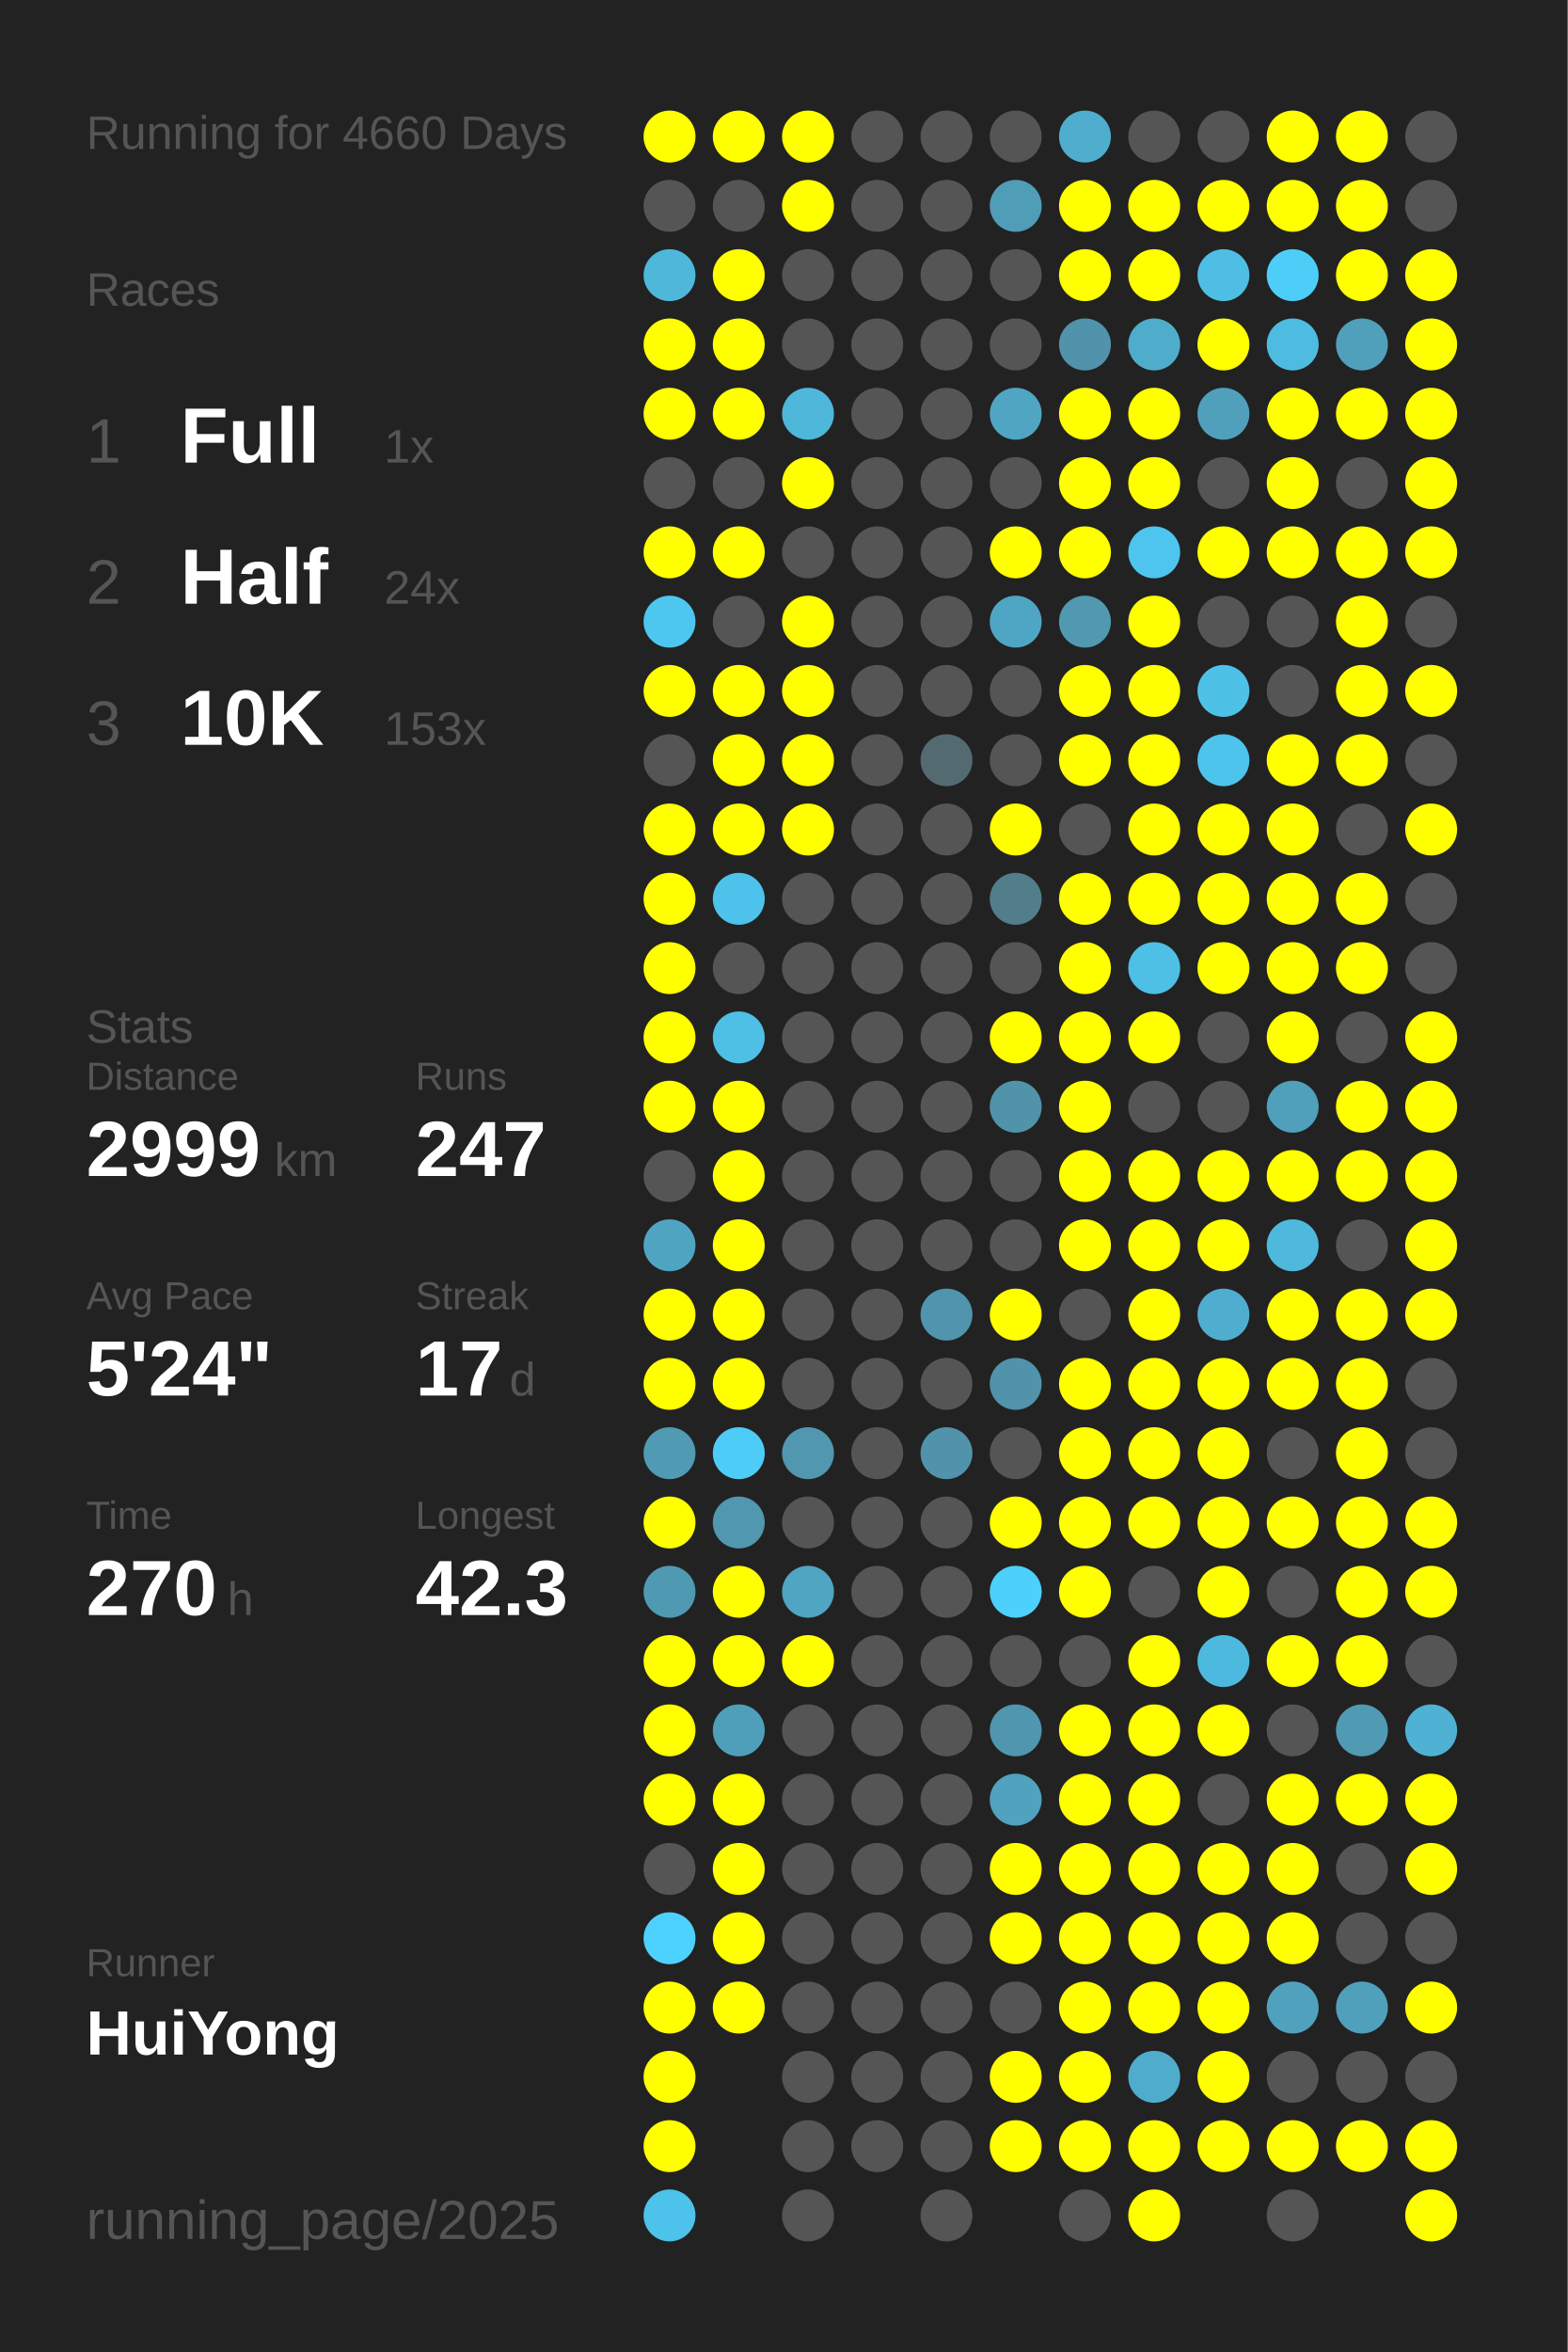
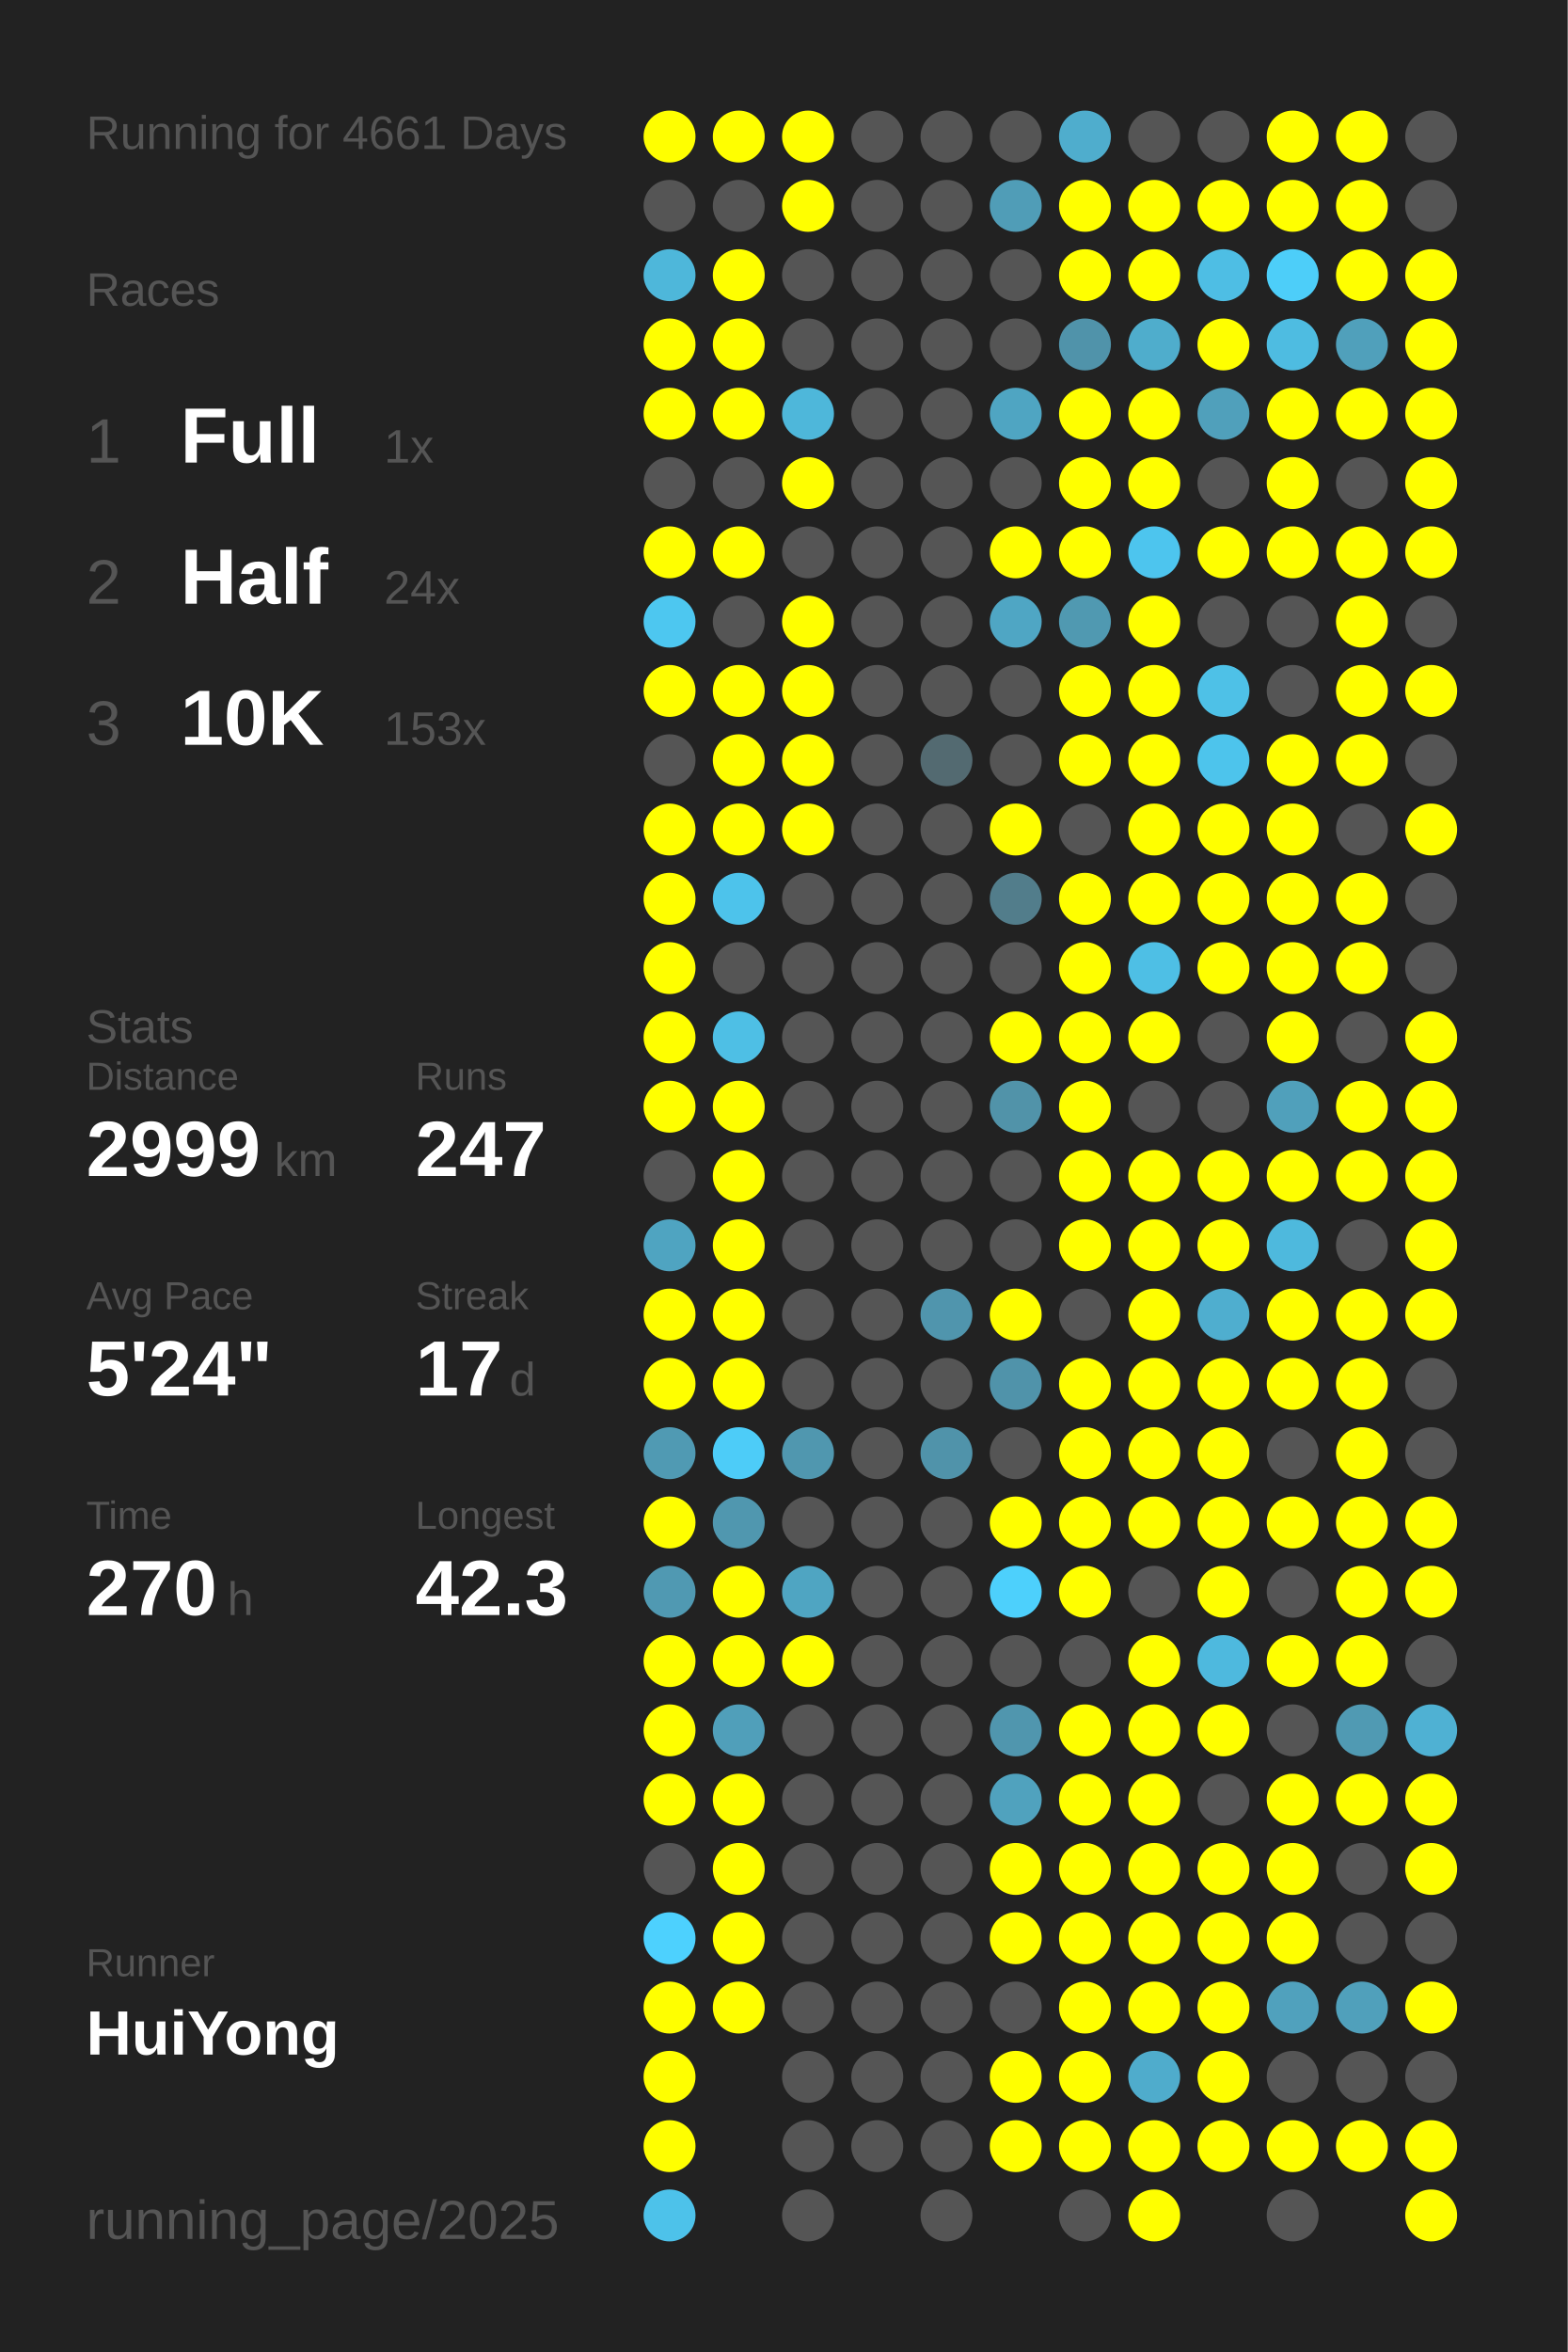
<svg xmlns="http://www.w3.org/2000/svg" baseProfile="full" height="300mm" version="1.1" viewBox="0,0,200,300" width="200mm">
  <defs />
  <rect fill="#222222" height="300" width="200" x="0" y="0" />
-   <text fill="#555555" style="font-size:6px; font-family:Arial;" x="11" y="19">Running for 4660 Days</text>
+   <text fill="#555555" style="font-size:6px; font-family:Arial;" x="11" y="19">Running for 4661 Days</text>
  <text fill="#555555" style="font-size:6px; font-family:Arial;" x="11" y="39">Races</text>
  <text fill="#555555" style="font-size:8px; font-family:Arial;" x="11" y="59">1</text>
  <text fill="#FFFFFF" style="font-size:10px; font-family:Arial; font-weight:bold;" x="23" y="59">Full</text>
  <text fill="#555555" style="font-size:6px; font-family:Arial;" x="49" y="59">1x</text>
  <text fill="#555555" style="font-size:8px; font-family:Arial;" x="11" y="77">2</text>
  <text fill="#FFFFFF" style="font-size:10px; font-family:Arial; font-weight:bold;" x="23" y="77">Half</text>
  <text fill="#555555" style="font-size:6px; font-family:Arial;" x="49" y="77">24x</text>
  <text fill="#555555" style="font-size:8px; font-family:Arial;" x="11" y="95">3</text>
  <text fill="#FFFFFF" style="font-size:10px; font-family:Arial; font-weight:bold;" x="23" y="95">10K</text>
  <text fill="#555555" style="font-size:6px; font-family:Arial;" x="49" y="95">153x</text>
  <text fill="#555555" style="font-size:6px; font-family:Arial;" x="11" y="133">Stats</text>
  <text fill="#555555" style="font-size:5px; font-family:Arial;" x="11" y="139">Distance</text>
  <text fill="#FFFFFF" style="font-size:10px; font-family:Arial; font-weight:bold;" x="11" y="150">2999</text>
  <text fill="#555555" style="font-size:6px; font-family:Arial;" x="35" y="150">km</text>
  <text fill="#555555" style="font-size:5px; font-family:Arial;" x="53" y="139">Runs</text>
  <text fill="#FFFFFF" style="font-size:10px; font-family:Arial; font-weight:bold;" x="53" y="150">247</text>
  <text fill="#555555" style="font-size:5px; font-family:Arial;" x="11" y="167">Avg Pace</text>
  <text fill="#FFFFFF" style="font-size:10px; font-family:Arial; font-weight:bold;" x="11" y="178">5'24"</text>
  <text fill="#555555" style="font-size:5px; font-family:Arial;" x="53" y="167">Streak</text>
  <text fill="#FFFFFF" style="font-size:10px; font-family:Arial; font-weight:bold;" x="53" y="178">17</text>
  <text fill="#555555" style="font-size:6px; font-family:Arial;" x="65" y="178">d</text>
  <text fill="#555555" style="font-size:5px; font-family:Arial;" x="11" y="195">Time</text>
  <text fill="#FFFFFF" style="font-size:10px; font-family:Arial; font-weight:bold;" x="11" y="206">270</text>
  <text fill="#555555" style="font-size:6px; font-family:Arial;" x="29" y="206">h</text>
  <text fill="#555555" style="font-size:5px; font-family:Arial;" x="53" y="195">Longest</text>
  <text fill="#FFFFFF" style="font-size:10px; font-family:Arial; font-weight:bold;" x="53" y="206">42.3</text>
  <text fill="#555555" style="font-size:5px; font-family:Arial;" x="11" y="252.065">Runner</text>
  <text fill="#FFFFFF" style="font-size:8px; font-family:Arial; font-weight:bold;" x="11" y="262.065">HuiYong</text>
  <text fill="#555555" style="font-size:7px; font-family:Arial;" x="11" y="285.581">running_page/2025</text>
  <circle cx="85.417" cy="17.419" fill="#FFFF00" r="3.312" />
  <circle cx="85.417" cy="26.258" fill="#555555" r="3.312" />
  <circle cx="85.417" cy="35.097" fill="#4eb7da" r="3.312" />
  <circle cx="85.417" cy="43.935" fill="#FFFF00" r="3.312" />
  <circle cx="85.417" cy="52.774" fill="#FFFF00" r="3.312" />
  <circle cx="85.417" cy="61.613" fill="#555555" r="3.312" />
  <circle cx="85.417" cy="70.452" fill="#FFFF00" r="3.312" />
  <circle cx="85.417" cy="79.29" fill="#4dc7f0" r="3.312" />
  <circle cx="85.417" cy="88.129" fill="#FFFF00" r="3.312" />
  <circle cx="85.417" cy="96.968" fill="#555555" r="3.312" />
  <circle cx="85.417" cy="105.806" fill="#FFFF00" r="3.312" />
  <circle cx="85.417" cy="114.645" fill="#FFFF00" r="3.312" />
  <circle cx="85.417" cy="123.484" fill="#FFFF00" r="3.312" />
  <circle cx="85.417" cy="132.323" fill="#FFFF00" r="3.312" />
  <circle cx="85.417" cy="141.161" fill="#FFFF00" r="3.312" />
  <circle cx="85.417" cy="150" fill="#555555" r="3.312" />
  <circle cx="85.417" cy="158.839" fill="#4fa4c1" r="3.312" />
  <circle cx="85.417" cy="167.677" fill="#FFFF00" r="3.312" />
  <circle cx="85.417" cy="176.516" fill="#FFFF00" r="3.312" />
  <circle cx="85.417" cy="185.355" fill="#509ab3" r="3.312" />
  <circle cx="85.417" cy="194.194" fill="#FFFF00" r="3.312" />
  <circle cx="85.417" cy="203.032" fill="#5099b2" r="3.312" />
  <circle cx="85.417" cy="211.871" fill="#FFFF00" r="3.312" />
  <circle cx="85.417" cy="220.71" fill="#FFFF00" r="3.312" />
  <circle cx="85.417" cy="229.548" fill="#FFFF00" r="3.312" />
  <circle cx="85.417" cy="238.387" fill="#555555" r="3.312" />
  <circle cx="85.417" cy="247.226" fill="#4dd1fe" r="3.312" />
  <circle cx="85.417" cy="256.065" fill="#FFFF00" r="3.312" />
  <circle cx="85.417" cy="264.903" fill="#FFFF00" r="3.312" />
  <circle cx="85.417" cy="273.742" fill="#FFFF00" r="3.312" />
  <circle cx="85.417" cy="282.581" fill="#4dc2ea" r="3.312" />
  <circle cx="94.25" cy="17.419" fill="#FFFF00" r="3.312" />
  <circle cx="94.25" cy="26.258" fill="#555555" r="3.312" />
  <circle cx="94.25" cy="35.097" fill="#FFFF00" r="3.312" />
  <circle cx="94.25" cy="43.935" fill="#FFFF00" r="3.312" />
  <circle cx="94.25" cy="52.774" fill="#FFFF00" r="3.312" />
  <circle cx="94.25" cy="61.613" fill="#555555" r="3.312" />
  <circle cx="94.25" cy="70.452" fill="#FFFF00" r="3.312" />
  <circle cx="94.25" cy="79.29" fill="#555555" r="3.312" />
  <circle cx="94.25" cy="88.129" fill="#FFFF00" r="3.312" />
  <circle cx="94.25" cy="96.968" fill="#FFFF00" r="3.312" />
  <circle cx="94.25" cy="105.806" fill="#FFFF00" r="3.312" />
  <circle cx="94.25" cy="114.645" fill="#4dc3eb" r="3.312" />
  <circle cx="94.25" cy="123.484" fill="#555555" r="3.312" />
  <circle cx="94.25" cy="132.323" fill="#4ebfe5" r="3.312" />
  <circle cx="94.25" cy="141.161" fill="#FFFF00" r="3.312" />
  <circle cx="94.25" cy="150" fill="#FFFF00" r="3.312" />
  <circle cx="94.25" cy="158.839" fill="#FFFF00" r="3.312" />
  <circle cx="94.25" cy="167.677" fill="#FFFF00" r="3.312" />
  <circle cx="94.25" cy="176.516" fill="#FFFF00" r="3.312" />
  <circle cx="94.25" cy="185.355" fill="#4dccf8" r="3.312" />
  <circle cx="94.25" cy="194.194" fill="#5097af" r="3.312" />
  <circle cx="94.25" cy="203.032" fill="#FFFF00" r="3.312" />
  <circle cx="94.25" cy="211.871" fill="#FFFF00" r="3.312" />
  <circle cx="94.25" cy="220.71" fill="#509fba" r="3.312" />
  <circle cx="94.25" cy="229.548" fill="#FFFF00" r="3.312" />
  <circle cx="94.25" cy="238.387" fill="#FFFF00" r="3.312" />
  <circle cx="94.25" cy="247.226" fill="#FFFF00" r="3.312" />
  <circle cx="94.25" cy="256.065" fill="#FFFF00" r="3.312" />
  <circle cx="103.083" cy="17.419" fill="#FFFF00" r="3.312" />
  <circle cx="103.083" cy="26.258" fill="#FFFF00" r="3.312" />
  <circle cx="103.083" cy="35.097" fill="#555555" r="3.312" />
  <circle cx="103.083" cy="43.935" fill="#555555" r="3.312" />
  <circle cx="103.083" cy="52.774" fill="#4eb7da" r="3.312" />
  <circle cx="103.083" cy="61.613" fill="#FFFF00" r="3.312" />
  <circle cx="103.083" cy="70.452" fill="#555555" r="3.312" />
  <circle cx="103.083" cy="79.29" fill="#FFFF00" r="3.312" />
  <circle cx="103.083" cy="88.129" fill="#FFFF00" r="3.312" />
  <circle cx="103.083" cy="96.968" fill="#FFFF00" r="3.312" />
  <circle cx="103.083" cy="105.806" fill="#FFFF00" r="3.312" />
  <circle cx="103.083" cy="114.645" fill="#555555" r="3.312" />
  <circle cx="103.083" cy="123.484" fill="#555555" r="3.312" />
  <circle cx="103.083" cy="132.323" fill="#555555" r="3.312" />
  <circle cx="103.083" cy="141.161" fill="#555555" r="3.312" />
  <circle cx="103.083" cy="150" fill="#555555" r="3.312" />
  <circle cx="103.083" cy="158.839" fill="#555555" r="3.312" />
  <circle cx="103.083" cy="167.677" fill="#555555" r="3.312" />
  <circle cx="103.083" cy="176.516" fill="#555555" r="3.312" />
  <circle cx="103.083" cy="185.355" fill="#5097af" r="3.312" />
  <circle cx="103.083" cy="194.194" fill="#555555" r="3.312" />
  <circle cx="103.083" cy="203.032" fill="#4fa5c2" r="3.312" />
  <circle cx="103.083" cy="211.871" fill="#FFFF00" r="3.312" />
  <circle cx="103.083" cy="220.71" fill="#555555" r="3.312" />
  <circle cx="103.083" cy="229.548" fill="#555555" r="3.312" />
  <circle cx="103.083" cy="238.387" fill="#555555" r="3.312" />
  <circle cx="103.083" cy="247.226" fill="#555555" r="3.312" />
  <circle cx="103.083" cy="256.065" fill="#555555" r="3.312" />
  <circle cx="103.083" cy="264.903" fill="#555555" r="3.312" />
  <circle cx="103.083" cy="273.742" fill="#555555" r="3.312" />
  <circle cx="103.083" cy="282.581" fill="#555555" r="3.312" />
  <circle cx="111.917" cy="17.419" fill="#555555" r="3.312" />
  <circle cx="111.917" cy="26.258" fill="#555555" r="3.312" />
  <circle cx="111.917" cy="35.097" fill="#555555" r="3.312" />
  <circle cx="111.917" cy="43.935" fill="#555555" r="3.312" />
  <circle cx="111.917" cy="52.774" fill="#555555" r="3.312" />
  <circle cx="111.917" cy="61.613" fill="#555555" r="3.312" />
  <circle cx="111.917" cy="70.452" fill="#555555" r="3.312" />
  <circle cx="111.917" cy="79.29" fill="#555555" r="3.312" />
  <circle cx="111.917" cy="88.129" fill="#555555" r="3.312" />
  <circle cx="111.917" cy="96.968" fill="#555555" r="3.312" />
  <circle cx="111.917" cy="105.806" fill="#555555" r="3.312" />
  <circle cx="111.917" cy="114.645" fill="#555555" r="3.312" />
  <circle cx="111.917" cy="123.484" fill="#555555" r="3.312" />
  <circle cx="111.917" cy="132.323" fill="#555555" r="3.312" />
  <circle cx="111.917" cy="141.161" fill="#555555" r="3.312" />
  <circle cx="111.917" cy="150" fill="#555555" r="3.312" />
  <circle cx="111.917" cy="158.839" fill="#555555" r="3.312" />
  <circle cx="111.917" cy="167.677" fill="#555555" r="3.312" />
  <circle cx="111.917" cy="176.516" fill="#555555" r="3.312" />
  <circle cx="111.917" cy="185.355" fill="#555555" r="3.312" />
  <circle cx="111.917" cy="194.194" fill="#555555" r="3.312" />
  <circle cx="111.917" cy="203.032" fill="#555555" r="3.312" />
  <circle cx="111.917" cy="211.871" fill="#555555" r="3.312" />
  <circle cx="111.917" cy="220.71" fill="#555555" r="3.312" />
  <circle cx="111.917" cy="229.548" fill="#555555" r="3.312" />
  <circle cx="111.917" cy="238.387" fill="#555555" r="3.312" />
  <circle cx="111.917" cy="247.226" fill="#555555" r="3.312" />
  <circle cx="111.917" cy="256.065" fill="#555555" r="3.312" />
  <circle cx="111.917" cy="264.903" fill="#555555" r="3.312" />
  <circle cx="111.917" cy="273.742" fill="#555555" r="3.312" />
  <circle cx="120.75" cy="17.419" fill="#555555" r="3.312" />
  <circle cx="120.75" cy="26.258" fill="#555555" r="3.312" />
  <circle cx="120.75" cy="35.097" fill="#555555" r="3.312" />
  <circle cx="120.75" cy="43.935" fill="#555555" r="3.312" />
  <circle cx="120.75" cy="52.774" fill="#555555" r="3.312" />
  <circle cx="120.75" cy="61.613" fill="#555555" r="3.312" />
  <circle cx="120.75" cy="70.452" fill="#555555" r="3.312" />
  <circle cx="120.75" cy="79.29" fill="#555555" r="3.312" />
  <circle cx="120.75" cy="88.129" fill="#555555" r="3.312" />
  <circle cx="120.75" cy="96.968" fill="#536a71" r="3.312" />
  <circle cx="120.75" cy="105.806" fill="#555555" r="3.312" />
  <circle cx="120.75" cy="114.645" fill="#555555" r="3.312" />
  <circle cx="120.75" cy="123.484" fill="#555555" r="3.312" />
  <circle cx="120.75" cy="132.323" fill="#555555" r="3.312" />
  <circle cx="120.75" cy="141.161" fill="#555555" r="3.312" />
  <circle cx="120.75" cy="150" fill="#555555" r="3.312" />
  <circle cx="120.75" cy="158.839" fill="#555555" r="3.312" />
  <circle cx="120.75" cy="167.677" fill="#5095ad" r="3.312" />
  <circle cx="120.75" cy="176.516" fill="#555555" r="3.312" />
  <circle cx="120.75" cy="185.355" fill="#5093aa" r="3.312" />
  <circle cx="120.75" cy="194.194" fill="#555555" r="3.312" />
  <circle cx="120.75" cy="203.032" fill="#555555" r="3.312" />
  <circle cx="120.75" cy="211.871" fill="#555555" r="3.312" />
  <circle cx="120.75" cy="220.71" fill="#555555" r="3.312" />
  <circle cx="120.75" cy="229.548" fill="#555555" r="3.312" />
  <circle cx="120.75" cy="238.387" fill="#555555" r="3.312" />
  <circle cx="120.75" cy="247.226" fill="#555555" r="3.312" />
  <circle cx="120.75" cy="256.065" fill="#555555" r="3.312" />
  <circle cx="120.75" cy="264.903" fill="#555555" r="3.312" />
  <circle cx="120.75" cy="273.742" fill="#555555" r="3.312" />
  <circle cx="120.75" cy="282.581" fill="#555555" r="3.312" />
  <circle cx="129.583" cy="17.419" fill="#555555" r="3.312" />
  <circle cx="129.583" cy="26.258" fill="#509db7" r="3.312" />
  <circle cx="129.583" cy="35.097" fill="#555555" r="3.312" />
  <circle cx="129.583" cy="43.935" fill="#555555" r="3.312" />
  <circle cx="129.583" cy="52.774" fill="#4fa5c2" r="3.312" />
  <circle cx="129.583" cy="61.613" fill="#555555" r="3.312" />
  <circle cx="129.583" cy="70.452" fill="#FFFF00" r="3.312" />
  <circle cx="129.583" cy="79.29" fill="#4fa6c4" r="3.312" />
  <circle cx="129.583" cy="88.129" fill="#555555" r="3.312" />
  <circle cx="129.583" cy="96.968" fill="#555555" r="3.312" />
  <circle cx="129.583" cy="105.806" fill="#FFFF00" r="3.312" />
  <circle cx="129.583" cy="114.645" fill="#527d8b" r="3.312" />
  <circle cx="129.583" cy="123.484" fill="#555555" r="3.312" />
  <circle cx="129.583" cy="132.323" fill="#FFFF00" r="3.312" />
  <circle cx="129.583" cy="141.161" fill="#5193a9" r="3.312" />
  <circle cx="129.583" cy="150" fill="#555555" r="3.312" />
  <circle cx="129.583" cy="158.839" fill="#555555" r="3.312" />
  <circle cx="129.583" cy="167.677" fill="#FFFF00" r="3.312" />
  <circle cx="129.583" cy="176.516" fill="#5093aa" r="3.312" />
  <circle cx="129.583" cy="185.355" fill="#555555" r="3.312" />
  <circle cx="129.583" cy="194.194" fill="#FFFF00" r="3.312" />
  <circle cx="129.583" cy="203.032" fill="#4dd0fc" r="3.312" />
  <circle cx="129.583" cy="211.871" fill="#555555" r="3.312" />
  <circle cx="129.583" cy="220.71" fill="#5096ae" r="3.312" />
  <circle cx="129.583" cy="229.548" fill="#50a2be" r="3.312" />
  <circle cx="129.583" cy="238.387" fill="#FFFF00" r="3.312" />
  <circle cx="129.583" cy="247.226" fill="#FFFF00" r="3.312" />
  <circle cx="129.583" cy="256.065" fill="#555555" r="3.312" />
  <circle cx="129.583" cy="264.903" fill="#FFFF00" r="3.312" />
  <circle cx="129.583" cy="273.742" fill="#FFFF00" r="3.312" />
  <circle cx="138.417" cy="17.419" fill="#4fadcd" r="3.312" />
  <circle cx="138.417" cy="26.258" fill="#FFFF00" r="3.312" />
  <circle cx="138.417" cy="35.097" fill="#FFFF00" r="3.312" />
  <circle cx="138.417" cy="43.935" fill="#5093aa" r="3.312" />
  <circle cx="138.417" cy="52.774" fill="#FFFF00" r="3.312" />
  <circle cx="138.417" cy="61.613" fill="#FFFF00" r="3.312" />
  <circle cx="138.417" cy="70.452" fill="#FFFF00" r="3.312" />
  <circle cx="138.417" cy="79.29" fill="#5099b1" r="3.312" />
  <circle cx="138.417" cy="88.129" fill="#FFFF00" r="3.312" />
  <circle cx="138.417" cy="96.968" fill="#FFFF00" r="3.312" />
  <circle cx="138.417" cy="105.806" fill="#555555" r="3.312" />
  <circle cx="138.417" cy="114.645" fill="#FFFF00" r="3.312" />
  <circle cx="138.417" cy="123.484" fill="#FFFF00" r="3.312" />
  <circle cx="138.417" cy="132.323" fill="#FFFF00" r="3.312" />
  <circle cx="138.417" cy="141.161" fill="#FFFF00" r="3.312" />
  <circle cx="138.417" cy="150" fill="#FFFF00" r="3.312" />
  <circle cx="138.417" cy="158.839" fill="#FFFF00" r="3.312" />
  <circle cx="138.417" cy="167.677" fill="#555555" r="3.312" />
  <circle cx="138.417" cy="176.516" fill="#FFFF00" r="3.312" />
  <circle cx="138.417" cy="185.355" fill="#FFFF00" r="3.312" />
  <circle cx="138.417" cy="194.194" fill="#FFFF00" r="3.312" />
  <circle cx="138.417" cy="203.032" fill="#FFFF00" r="3.312" />
  <circle cx="138.417" cy="211.871" fill="#555555" r="3.312" />
  <circle cx="138.417" cy="220.71" fill="#FFFF00" r="3.312" />
  <circle cx="138.417" cy="229.548" fill="#FFFF00" r="3.312" />
  <circle cx="138.417" cy="238.387" fill="#FFFF00" r="3.312" />
  <circle cx="138.417" cy="247.226" fill="#FFFF00" r="3.312" />
  <circle cx="138.417" cy="256.065" fill="#FFFF00" r="3.312" />
  <circle cx="138.417" cy="264.903" fill="#FFFF00" r="3.312" />
  <circle cx="138.417" cy="273.742" fill="#FFFF00" r="3.312" />
  <circle cx="138.417" cy="282.581" fill="#555555" r="3.312" />
  <circle cx="147.25" cy="17.419" fill="#555555" r="3.312" />
  <circle cx="147.25" cy="26.258" fill="#FFFF00" r="3.312" />
  <circle cx="147.25" cy="35.097" fill="#FFFF00" r="3.312" />
  <circle cx="147.25" cy="43.935" fill="#4fadcc" r="3.312" />
  <circle cx="147.25" cy="52.774" fill="#FFFF00" r="3.312" />
  <circle cx="147.25" cy="61.613" fill="#FFFF00" r="3.312" />
  <circle cx="147.25" cy="70.452" fill="#4dc5ee" r="3.312" />
  <circle cx="147.25" cy="79.29" fill="#FFFF00" r="3.312" />
  <circle cx="147.25" cy="88.129" fill="#FFFF00" r="3.312" />
  <circle cx="147.25" cy="96.968" fill="#FFFF00" r="3.312" />
  <circle cx="147.25" cy="105.806" fill="#FFFF00" r="3.312" />
  <circle cx="147.25" cy="114.645" fill="#FFFF00" r="3.312" />
  <circle cx="147.25" cy="123.484" fill="#4ebfe5" r="3.312" />
  <circle cx="147.25" cy="132.323" fill="#FFFF00" r="3.312" />
  <circle cx="147.25" cy="141.161" fill="#555555" r="3.312" />
  <circle cx="147.25" cy="150" fill="#FFFF00" r="3.312" />
  <circle cx="147.25" cy="158.839" fill="#FFFF00" r="3.312" />
  <circle cx="147.25" cy="167.677" fill="#FFFF00" r="3.312" />
  <circle cx="147.25" cy="176.516" fill="#FFFF00" r="3.312" />
  <circle cx="147.25" cy="185.355" fill="#FFFF00" r="3.312" />
  <circle cx="147.25" cy="194.194" fill="#FFFF00" r="3.312" />
  <circle cx="147.25" cy="203.032" fill="#555555" r="3.312" />
  <circle cx="147.25" cy="211.871" fill="#FFFF00" r="3.312" />
  <circle cx="147.25" cy="220.71" fill="#FFFF00" r="3.312" />
  <circle cx="147.25" cy="229.548" fill="#FFFF00" r="3.312" />
  <circle cx="147.25" cy="238.387" fill="#FFFF00" r="3.312" />
  <circle cx="147.25" cy="247.226" fill="#FFFF00" r="3.312" />
  <circle cx="147.25" cy="256.065" fill="#FFFF00" r="3.312" />
  <circle cx="147.25" cy="264.903" fill="#4faccc" r="3.312" />
  <circle cx="147.25" cy="273.742" fill="#FFFF00" r="3.312" />
  <circle cx="147.25" cy="282.581" fill="#FFFF00" r="3.312" />
  <circle cx="156.083" cy="17.419" fill="#555555" r="3.312" />
  <circle cx="156.083" cy="26.258" fill="#FFFF00" r="3.312" />
  <circle cx="156.083" cy="35.097" fill="#4ebee4" r="3.312" />
  <circle cx="156.083" cy="43.935" fill="#FFFF00" r="3.312" />
  <circle cx="156.083" cy="52.774" fill="#50a0bb" r="3.312" />
  <circle cx="156.083" cy="61.613" fill="#555555" r="3.312" />
  <circle cx="156.083" cy="70.452" fill="#FFFF00" r="3.312" />
  <circle cx="156.083" cy="79.29" fill="#555555" r="3.312" />
  <circle cx="156.083" cy="88.129" fill="#4ec1e7" r="3.312" />
  <circle cx="156.083" cy="96.968" fill="#4dc4ec" r="3.312" />
  <circle cx="156.083" cy="105.806" fill="#FFFF00" r="3.312" />
  <circle cx="156.083" cy="114.645" fill="#FFFF00" r="3.312" />
  <circle cx="156.083" cy="123.484" fill="#FFFF00" r="3.312" />
  <circle cx="156.083" cy="132.323" fill="#555555" r="3.312" />
  <circle cx="156.083" cy="141.161" fill="#555555" r="3.312" />
  <circle cx="156.083" cy="150" fill="#FFFF00" r="3.312" />
  <circle cx="156.083" cy="158.839" fill="#FFFF00" r="3.312" />
  <circle cx="156.083" cy="167.677" fill="#4faecf" r="3.312" />
  <circle cx="156.083" cy="176.516" fill="#FFFF00" r="3.312" />
  <circle cx="156.083" cy="185.355" fill="#FFFF00" r="3.312" />
  <circle cx="156.083" cy="194.194" fill="#FFFF00" r="3.312" />
  <circle cx="156.083" cy="203.032" fill="#FFFF00" r="3.312" />
  <circle cx="156.083" cy="211.871" fill="#4eb9de" r="3.312" />
  <circle cx="156.083" cy="220.71" fill="#FFFF00" r="3.312" />
  <circle cx="156.083" cy="229.548" fill="#555555" r="3.312" />
  <circle cx="156.083" cy="238.387" fill="#FFFF00" r="3.312" />
  <circle cx="156.083" cy="247.226" fill="#FFFF00" r="3.312" />
  <circle cx="156.083" cy="256.065" fill="#FFFF00" r="3.312" />
  <circle cx="156.083" cy="264.903" fill="#FFFF00" r="3.312" />
  <circle cx="156.083" cy="273.742" fill="#FFFF00" r="3.312" />
  <circle cx="164.917" cy="17.419" fill="#FFFF00" r="3.312" />
  <circle cx="164.917" cy="26.258" fill="#FFFF00" r="3.312" />
  <circle cx="164.917" cy="35.097" fill="#4dcef9" r="3.312" />
  <circle cx="164.917" cy="43.935" fill="#4ebce1" r="3.312" />
  <circle cx="164.917" cy="52.774" fill="#FFFF00" r="3.312" />
  <circle cx="164.917" cy="61.613" fill="#FFFF00" r="3.312" />
  <circle cx="164.917" cy="70.452" fill="#FFFF00" r="3.312" />
  <circle cx="164.917" cy="79.29" fill="#555555" r="3.312" />
  <circle cx="164.917" cy="88.129" fill="#555555" r="3.312" />
  <circle cx="164.917" cy="96.968" fill="#FFFF00" r="3.312" />
  <circle cx="164.917" cy="105.806" fill="#FFFF00" r="3.312" />
  <circle cx="164.917" cy="114.645" fill="#FFFF00" r="3.312" />
  <circle cx="164.917" cy="123.484" fill="#FFFF00" r="3.312" />
  <circle cx="164.917" cy="132.323" fill="#FFFF00" r="3.312" />
  <circle cx="164.917" cy="141.161" fill="#50a0bb" r="3.312" />
  <circle cx="164.917" cy="150" fill="#FFFF00" r="3.312" />
  <circle cx="164.917" cy="158.839" fill="#4eb9dd" r="3.312" />
  <circle cx="164.917" cy="167.677" fill="#FFFF00" r="3.312" />
  <circle cx="164.917" cy="176.516" fill="#FFFF00" r="3.312" />
  <circle cx="164.917" cy="185.355" fill="#555555" r="3.312" />
  <circle cx="164.917" cy="194.194" fill="#FFFF00" r="3.312" />
  <circle cx="164.917" cy="203.032" fill="#555555" r="3.312" />
  <circle cx="164.917" cy="211.871" fill="#FFFF00" r="3.312" />
  <circle cx="164.917" cy="220.71" fill="#555555" r="3.312" />
  <circle cx="164.917" cy="229.548" fill="#FFFF00" r="3.312" />
  <circle cx="164.917" cy="238.387" fill="#FFFF00" r="3.312" />
  <circle cx="164.917" cy="247.226" fill="#FFFF00" r="3.312" />
  <circle cx="164.917" cy="256.065" fill="#50a1bd" r="3.312" />
  <circle cx="164.917" cy="264.903" fill="#555555" r="3.312" />
  <circle cx="164.917" cy="273.742" fill="#FFFF00" r="3.312" />
  <circle cx="164.917" cy="282.581" fill="#555555" r="3.312" />
  <circle cx="173.75" cy="17.419" fill="#FFFF00" r="3.312" />
  <circle cx="173.75" cy="26.258" fill="#FFFF00" r="3.312" />
  <circle cx="173.75" cy="35.097" fill="#FFFF00" r="3.312" />
  <circle cx="173.75" cy="43.935" fill="#50a0bb" r="3.312" />
  <circle cx="173.75" cy="52.774" fill="#FFFF00" r="3.312" />
  <circle cx="173.75" cy="61.613" fill="#555555" r="3.312" />
  <circle cx="173.75" cy="70.452" fill="#FFFF00" r="3.312" />
  <circle cx="173.75" cy="79.29" fill="#FFFF00" r="3.312" />
  <circle cx="173.75" cy="88.129" fill="#FFFF00" r="3.312" />
  <circle cx="173.75" cy="96.968" fill="#FFFF00" r="3.312" />
  <circle cx="173.75" cy="105.806" fill="#555555" r="3.312" />
  <circle cx="173.75" cy="114.645" fill="#FFFF00" r="3.312" />
  <circle cx="173.75" cy="123.484" fill="#FFFF00" r="3.312" />
  <circle cx="173.75" cy="132.323" fill="#555555" r="3.312" />
  <circle cx="173.75" cy="141.161" fill="#FFFF00" r="3.312" />
  <circle cx="173.75" cy="150" fill="#FFFF00" r="3.312" />
  <circle cx="173.75" cy="158.839" fill="#555555" r="3.312" />
  <circle cx="173.75" cy="167.677" fill="#FFFF00" r="3.312" />
  <circle cx="173.75" cy="176.516" fill="#FFFF00" r="3.312" />
  <circle cx="173.75" cy="185.355" fill="#FFFF00" r="3.312" />
  <circle cx="173.75" cy="194.194" fill="#FFFF00" r="3.312" />
  <circle cx="173.75" cy="203.032" fill="#FFFF00" r="3.312" />
  <circle cx="173.75" cy="211.871" fill="#FFFF00" r="3.312" />
  <circle cx="173.75" cy="220.71" fill="#509ab3" r="3.312" />
  <circle cx="173.75" cy="229.548" fill="#FFFF00" r="3.312" />
  <circle cx="173.75" cy="238.387" fill="#555555" r="3.312" />
  <circle cx="173.75" cy="247.226" fill="#555555" r="3.312" />
  <circle cx="173.75" cy="256.065" fill="#50a0bb" r="3.312" />
  <circle cx="173.75" cy="264.903" fill="#555555" r="3.312" />
  <circle cx="173.75" cy="273.742" fill="#FFFF00" r="3.312" />
  <circle cx="182.583" cy="17.419" fill="#555555" r="3.312" />
  <circle cx="182.583" cy="26.258" fill="#555555" r="3.312" />
  <circle cx="182.583" cy="35.097" fill="#FFFF00" r="3.312" />
  <circle cx="182.583" cy="43.935" fill="#FFFF00" r="3.312" />
  <circle cx="182.583" cy="52.774" fill="#FFFF00" r="3.312" />
  <circle cx="182.583" cy="61.613" fill="#FFFF00" r="3.312" />
  <circle cx="182.583" cy="70.452" fill="#FFFF00" r="3.312" />
  <circle cx="182.583" cy="79.29" fill="#555555" r="3.312" />
  <circle cx="182.583" cy="88.129" fill="#FFFF00" r="3.312" />
  <circle cx="182.583" cy="96.968" fill="#555555" r="3.312" />
  <circle cx="182.583" cy="105.806" fill="#FFFF00" r="3.312" />
  <circle cx="182.583" cy="114.645" fill="#555555" r="3.312" />
  <circle cx="182.583" cy="123.484" fill="#555555" r="3.312" />
  <circle cx="182.583" cy="132.323" fill="#FFFF00" r="3.312" />
  <circle cx="182.583" cy="141.161" fill="#FFFF00" r="3.312" />
  <circle cx="182.583" cy="150" fill="#FFFF00" r="3.312" />
  <circle cx="182.583" cy="158.839" fill="#FFFF00" r="3.312" />
  <circle cx="182.583" cy="167.677" fill="#FFFF00" r="3.312" />
  <circle cx="182.583" cy="176.516" fill="#555555" r="3.312" />
  <circle cx="182.583" cy="185.355" fill="#555555" r="3.312" />
  <circle cx="182.583" cy="194.194" fill="#FFFF00" r="3.312" />
  <circle cx="182.583" cy="203.032" fill="#FFFF00" r="3.312" />
  <circle cx="182.583" cy="211.871" fill="#555555" r="3.312" />
  <circle cx="182.583" cy="220.71" fill="#4fb1d3" r="3.312" />
  <circle cx="182.583" cy="229.548" fill="#FFFF00" r="3.312" />
  <circle cx="182.583" cy="238.387" fill="#FFFF00" r="3.312" />
  <circle cx="182.583" cy="247.226" fill="#555555" r="3.312" />
  <circle cx="182.583" cy="256.065" fill="#FFFF00" r="3.312" />
  <circle cx="182.583" cy="264.903" fill="#555555" r="3.312" />
  <circle cx="182.583" cy="273.742" fill="#FFFF00" r="3.312" />
  <circle cx="182.583" cy="282.581" fill="#FFFF00" r="3.312" />
</svg>
